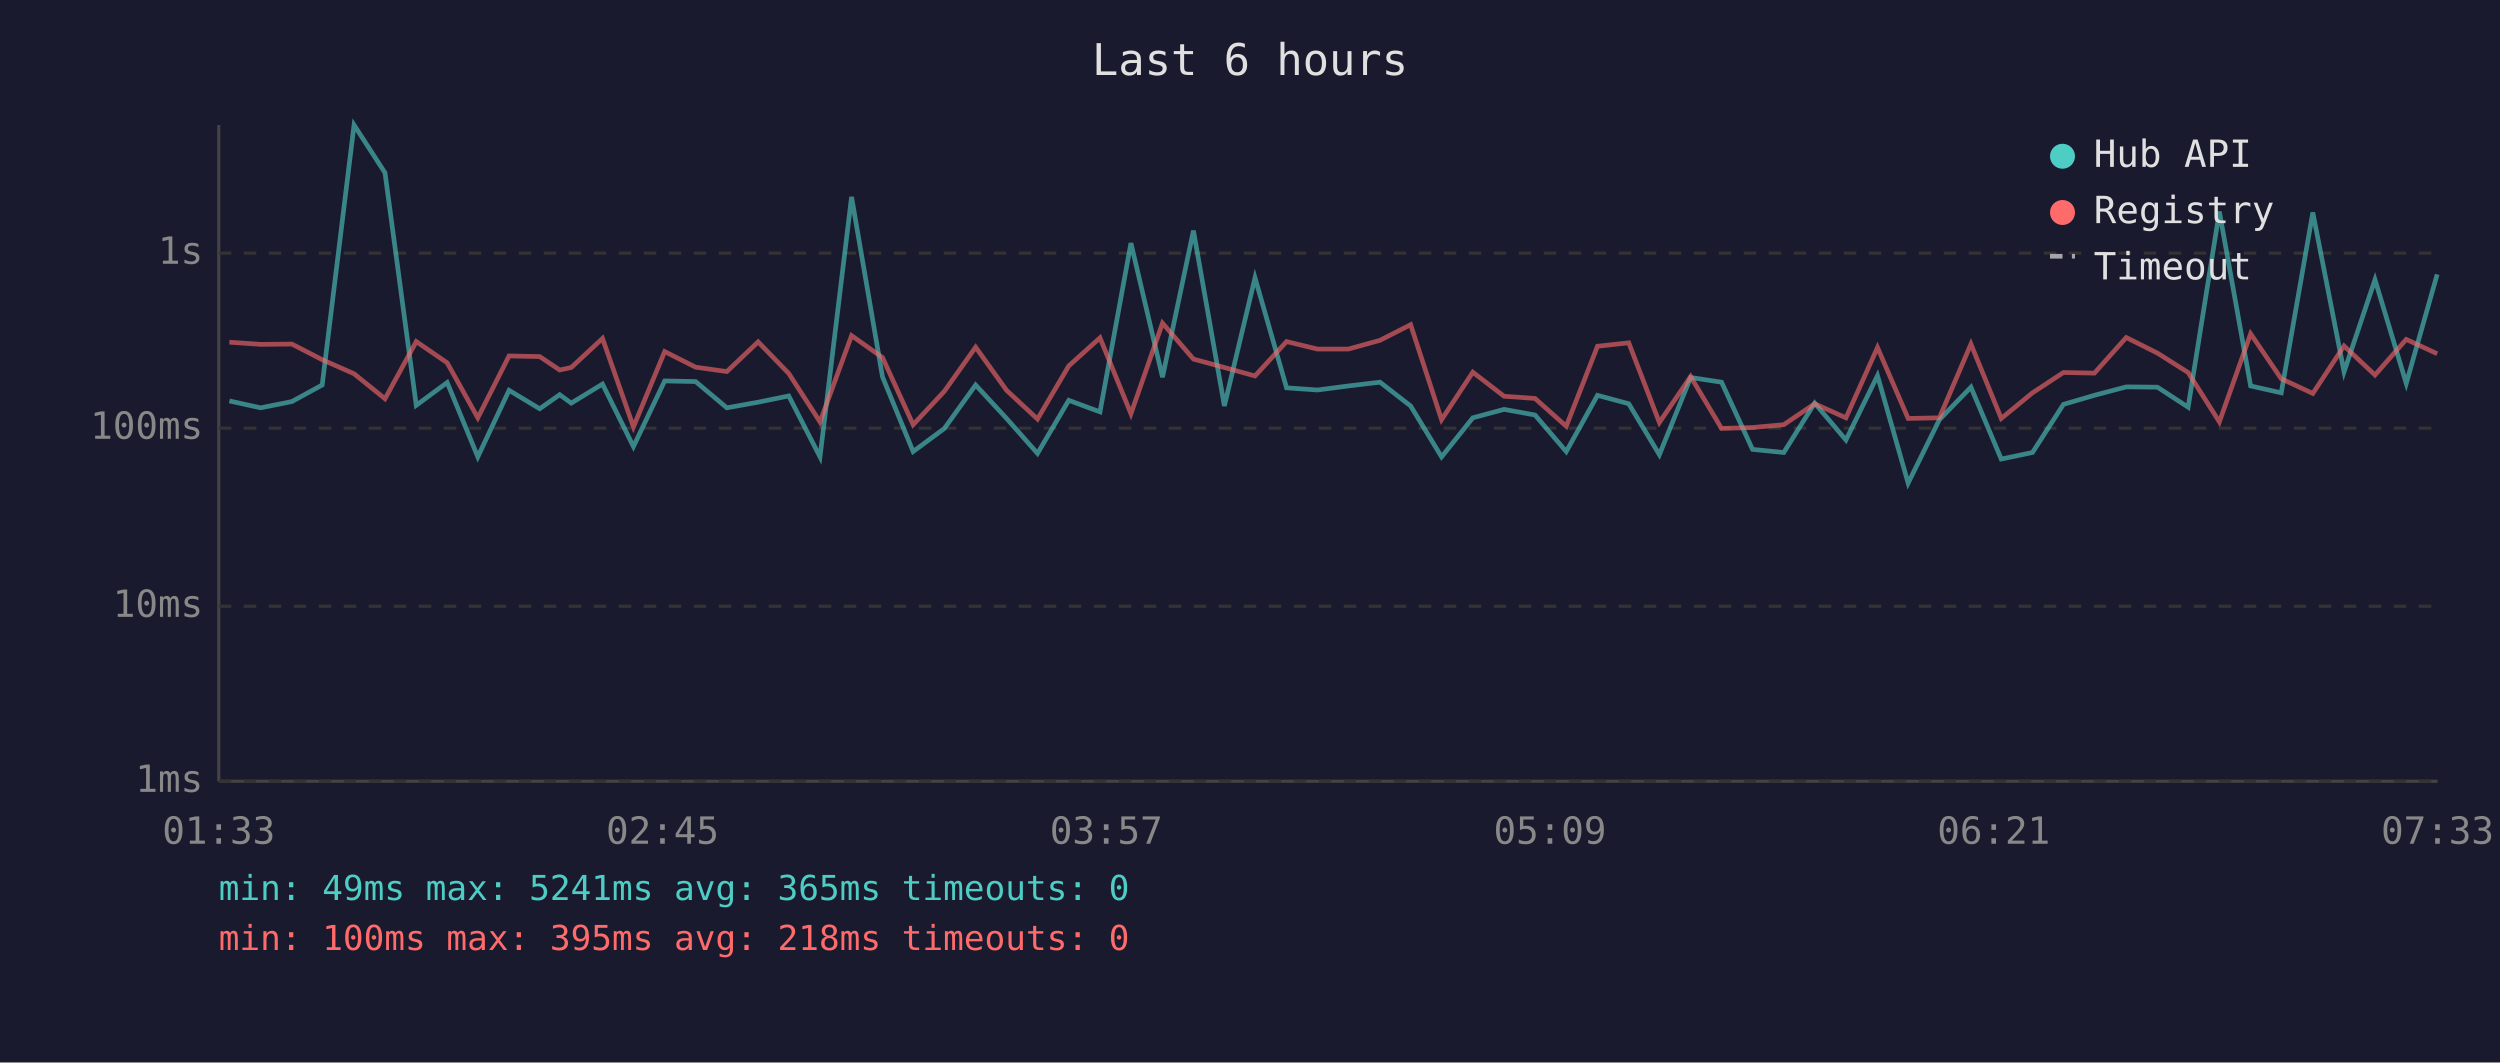
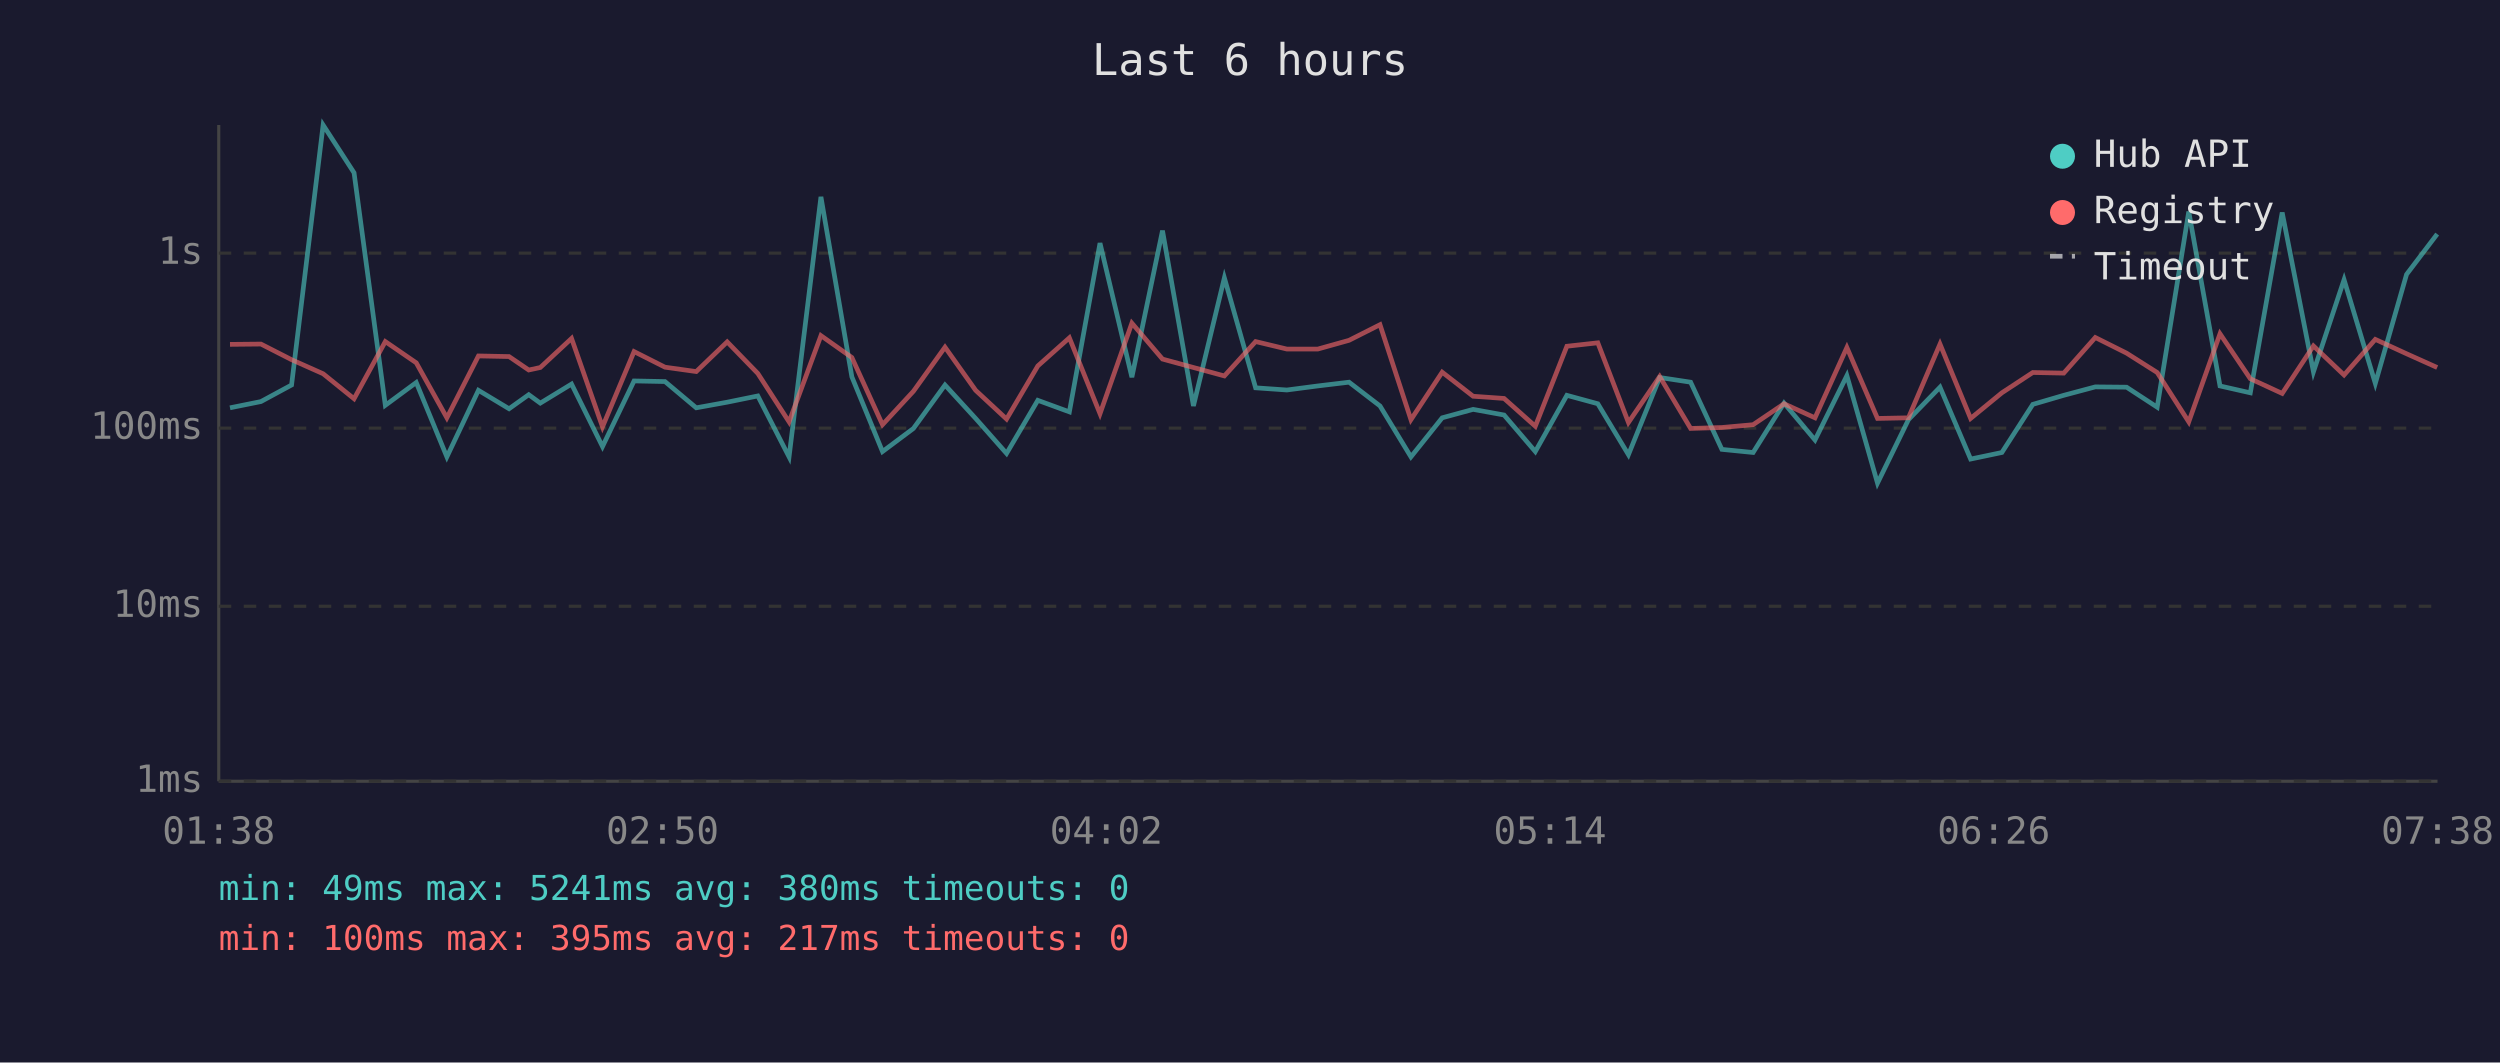
<svg xmlns="http://www.w3.org/2000/svg" viewBox="0 0 800 340" font-family="monospace" font-size="12">
  <rect width="800" height="340" fill="#1a1a2e" />
  <text x="400" y="24" fill="#e0e0e0" font-size="14" text-anchor="middle">Last 6 hours</text>
  <line x1="70" y1="40" x2="70" y2="250" stroke="#444" stroke-width="1" />
  <line x1="70" y1="250" x2="780" y2="250" stroke="#444" stroke-width="1" />
  <line x1="70" y1="250" x2="780" y2="250" stroke="#333" stroke-width="1" stroke-dasharray="4" />
  <text x="65" y="250" fill="#888" text-anchor="end" dominant-baseline="middle">1ms</text>
  <line x1="70" y1="194" x2="780" y2="194" stroke="#333" stroke-width="1" stroke-dasharray="4" />
  <text x="65" y="194" fill="#888" text-anchor="end" dominant-baseline="middle">10ms</text>
  <line x1="70" y1="137" x2="780" y2="137" stroke="#333" stroke-width="1" stroke-dasharray="4" />
  <text x="65" y="137" fill="#888" text-anchor="end" dominant-baseline="middle">100ms</text>
  <line x1="70" y1="81" x2="780" y2="81" stroke="#333" stroke-width="1" stroke-dasharray="4" />
  <text x="65" y="81" fill="#888" text-anchor="end" dominant-baseline="middle">1s</text>
-   <text x="70" y="270" fill="#888" text-anchor="middle">01:33</text>
-   <text x="212" y="270" fill="#888" text-anchor="middle">02:45</text>
-   <text x="354" y="270" fill="#888" text-anchor="middle">03:57</text>
-   <text x="496" y="270" fill="#888" text-anchor="middle">05:09</text>
-   <text x="638" y="270" fill="#888" text-anchor="middle">06:21</text>
-   <text x="780" y="270" fill="#888" text-anchor="middle">07:33</text>
-   <polyline points="73.4,128.3 83.4,130.5 93.4,128.5 103.1,123.2 113.3,40.0 123.2,55.3 133.2,129.7 143.1,122.4 152.9,146.2 162.9,124.9 172.7,130.8 179.1,126.3 182.8,129.0 192.8,122.9 202.7,142.9 212.7,121.9 222.6,122.1 232.6,130.5 242.6,128.7 252.4,126.7 262.4,146.2 272.5,63.0 282.4,120.6 292.2,144.5 302.2,137.1 312.2,123.2 322.1,133.9 332.0,145.1 342.0,128.1 352.0,131.8 361.9,77.8 372.0,120.7 381.9,73.8 391.8,129.9 401.6,88.9 411.7,124.1 421.6,124.8 431.5,123.5 441.6,122.3 451.4,129.9 461.3,146.2 471.3,133.7 481.3,131.0 491.2,132.8 501.2,144.5 511.2,126.5 521.2,129.2 531.0,145.5 541.0,120.8 550.9,122.3 560.8,143.8 570.8,144.8 580.7,129.0 590.7,140.8 600.8,120.2 610.6,154.6 620.6,134.3 630.7,123.9 640.4,146.9 650.4,144.8 660.3,129.4 670.2,126.5 680.4,123.8 690.4,123.9 700.2,130.3 710.2,67.7 720.2,123.5 730.0,125.7 740.1,68.0 750.1,119.0 760.0,89.5 770.0,122.7 779.9,87.8" fill="none" stroke="#4ecdc4" stroke-width="1.5" opacity="0.6" />
-   <polyline points="73.4,109.5 83.4,110.2 93.4,110.1 103.1,115.1 113.3,119.6 123.2,127.6 133.2,109.3 143.1,116.1 152.9,133.7 162.9,113.9 172.7,114.1 179.1,118.4 182.8,117.6 192.8,108.3 202.7,136.6 212.7,112.5 222.6,117.5 232.6,118.9 242.6,109.4 252.4,119.5 262.4,135.0 272.5,107.4 282.4,114.4 292.2,135.9 302.2,125.2 312.2,111.1 322.1,124.9 332.0,134.1 342.0,117.1 352.0,108.1 361.9,132.4 372.0,103.4 381.9,114.9 391.8,117.6 401.6,120.3 411.7,109.3 421.6,111.7 431.5,111.7 441.6,108.9 451.4,103.9 461.3,134.3 471.3,119.1 481.3,126.8 491.2,127.5 501.2,136.4 511.2,110.8 521.2,109.7 531.0,135.2 541.0,120.5 550.9,137.1 560.8,136.8 570.8,135.9 580.7,129.2 590.7,133.7 600.8,111.2 610.6,133.9 620.6,133.7 630.7,110.1 640.4,133.9 650.4,125.7 660.3,119.2 670.2,119.4 680.4,108.0 690.4,113.0 700.2,119.2 710.2,135.0 720.2,106.8 730.0,121.2 740.1,125.9 750.1,110.7 760.0,120.0 770.0,108.6 779.9,113.2" fill="none" stroke="#ff6b6b" stroke-width="1.5" opacity="0.6" />
+   <text x="70" y="270" fill="#888" text-anchor="middle">01:38</text>
+   <text x="212" y="270" fill="#888" text-anchor="middle">02:50</text>
+   <text x="354" y="270" fill="#888" text-anchor="middle">04:02</text>
+   <text x="496" y="270" fill="#888" text-anchor="middle">05:14</text>
+   <text x="638" y="270" fill="#888" text-anchor="middle">06:26</text>
+   <text x="780" y="270" fill="#888" text-anchor="middle">07:38</text>
+   <polyline points="73.6,130.5 83.5,128.5 93.3,123.2 103.4,40.0 113.3,55.3 123.3,129.7 133.2,122.4 143.0,146.2 153.1,124.9 162.9,130.8 169.2,126.3 172.9,129.0 182.9,122.9 192.8,142.9 202.9,121.9 212.8,122.1 222.8,130.5 232.7,128.7 242.5,126.7 252.5,146.2 262.7,63.0 272.6,120.6 282.4,144.5 292.3,137.1 302.4,123.2 312.2,133.9 322.1,145.1 332.1,128.1 342.2,131.8 352.0,77.8 362.2,120.7 372.0,73.8 381.9,129.9 391.8,88.9 401.8,124.1 411.8,124.8 421.7,123.5 431.7,122.3 441.6,129.9 451.5,146.2 461.5,133.7 471.4,131.0 481.3,132.8 491.3,144.5 501.4,126.5 511.3,129.2 521.1,145.5 531.1,120.8 541.0,122.3 551.0,143.8 561.0,144.8 570.9,129.0 580.8,140.8 591.0,120.2 600.8,154.6 610.7,134.3 620.8,123.9 630.6,146.9 640.6,144.8 650.5,129.4 660.4,126.5 670.5,123.8 680.5,123.9 690.3,130.3 700.4,67.7 710.4,123.5 720.1,125.7 730.3,68.0 740.3,119.0 750.1,89.5 760.1,122.7 770.1,87.8 779.9,74.9" fill="none" stroke="#4ecdc4" stroke-width="1.5" opacity="0.6" />
+   <polyline points="73.6,110.2 83.5,110.1 93.3,115.1 103.4,119.6 113.3,127.6 123.3,109.3 133.2,116.1 143.0,133.7 153.1,113.9 162.9,114.1 169.2,118.4 172.9,117.6 182.9,108.3 192.8,136.6 202.9,112.5 212.8,117.5 222.8,118.9 232.7,109.4 242.5,119.5 252.5,135.0 262.7,107.4 272.6,114.4 282.4,135.9 292.3,125.2 302.4,111.1 312.2,124.9 322.1,134.1 332.1,117.1 342.2,108.1 352.0,132.4 362.2,103.4 372.0,114.9 381.9,117.6 391.8,120.3 401.8,109.3 411.8,111.7 421.7,111.7 431.7,108.9 441.6,103.9 451.5,134.3 461.5,119.1 471.4,126.8 481.3,127.5 491.3,136.4 501.4,110.8 511.3,109.7 521.1,135.2 531.1,120.5 541.0,137.1 551.0,136.8 561.0,135.9 570.9,129.2 580.8,133.7 591.0,111.2 600.8,133.9 610.7,133.7 620.8,110.1 630.6,133.9 640.6,125.7 650.5,119.2 660.4,119.4 670.5,108.0 680.5,113.0 690.3,119.2 700.4,135.0 710.4,106.8 720.1,121.2 730.3,125.9 740.3,110.7 750.1,120.0 760.1,108.6 770.1,113.2 779.9,117.6" fill="none" stroke="#ff6b6b" stroke-width="1.5" opacity="0.6" />
  <circle cx="660" cy="50" r="4" fill="#4ecdc4" />
  <text x="670" y="50" fill="#e0e0e0" dominant-baseline="middle">Hub API</text>
  <circle cx="660" cy="68" r="4" fill="#ff6b6b" />
  <text x="670" y="68" fill="#e0e0e0" dominant-baseline="middle">Registry</text>
  <line x1="656" y1="82" x2="664" y2="82" stroke="#e0e0e0" stroke-width="1.5" stroke-dasharray="4,3" opacity="0.7" />
  <text x="670" y="86" fill="#e0e0e0" dominant-baseline="middle">Timeout</text>
-   <text x="70" y="288" fill="#4ecdc4" font-size="11">min: 49ms  max: 5241ms  avg: 365ms  timeouts: 0</text>
-   <text x="70" y="304" fill="#ff6b6b" font-size="11">min: 100ms  max: 395ms  avg: 218ms  timeouts: 0</text>
+   <text x="70" y="288" fill="#4ecdc4" font-size="11">min: 49ms  max: 5241ms  avg: 380ms  timeouts: 0</text>
+   <text x="70" y="304" fill="#ff6b6b" font-size="11">min: 100ms  max: 395ms  avg: 217ms  timeouts: 0</text>
</svg>
